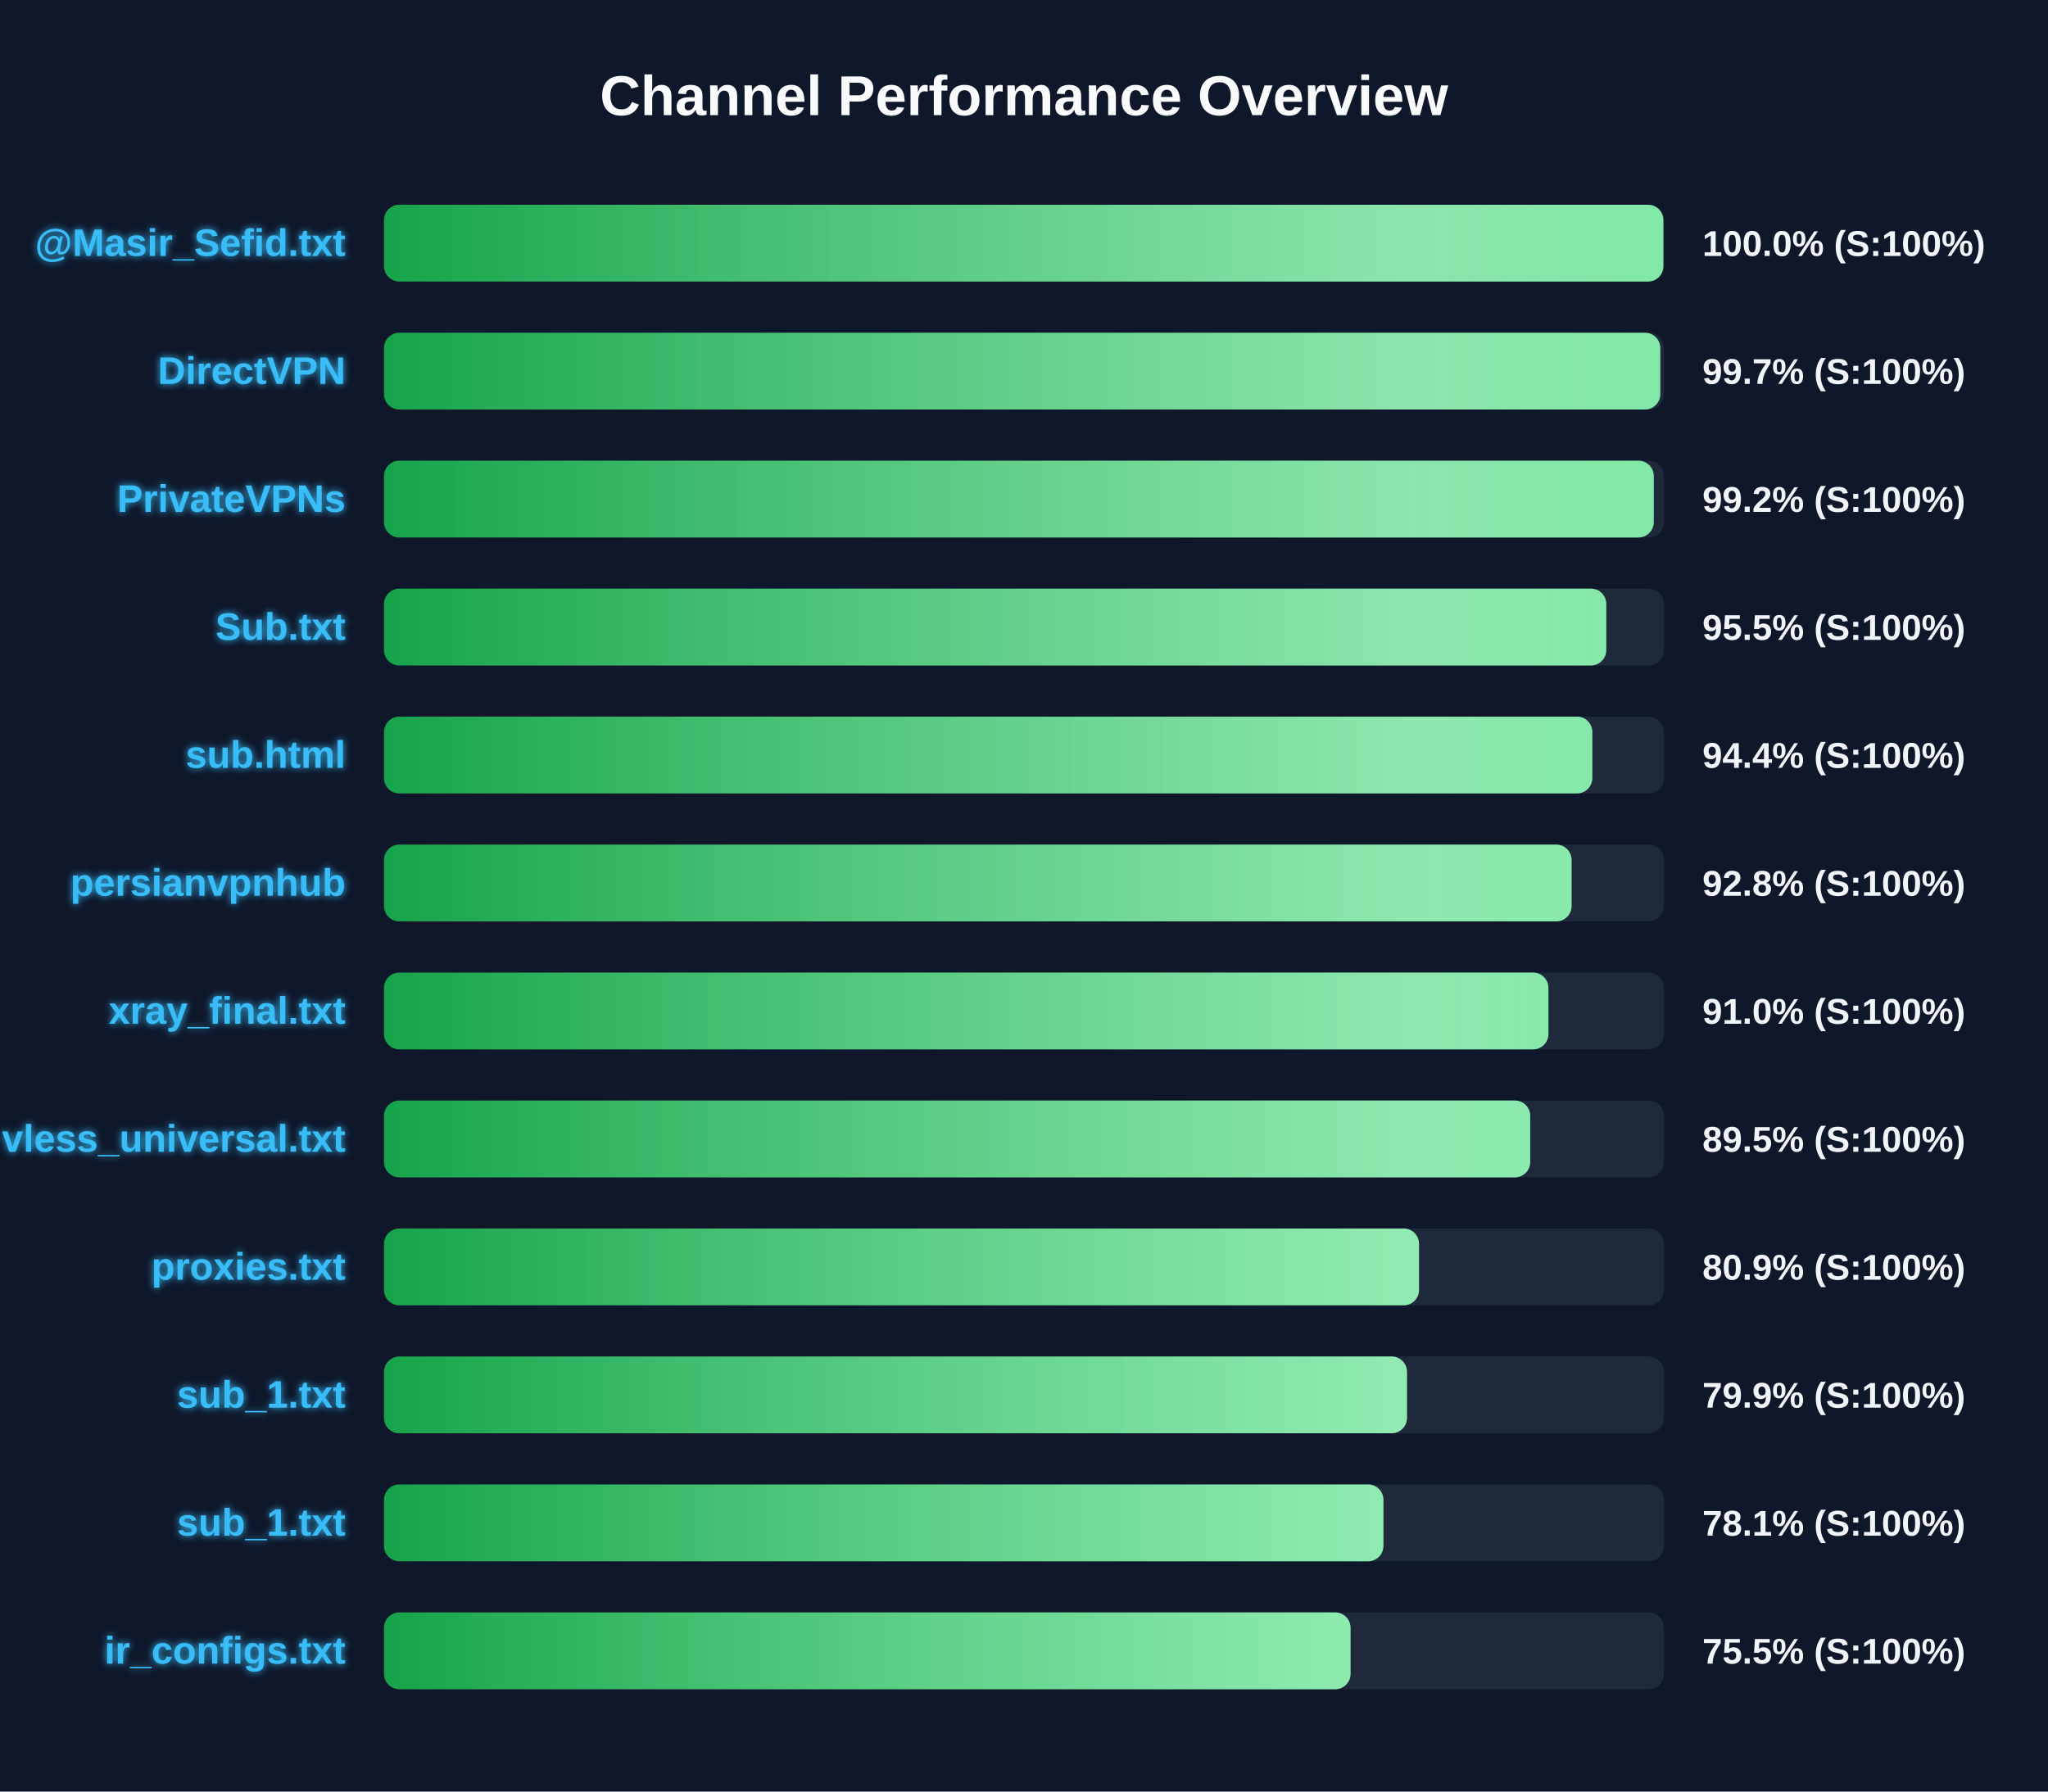
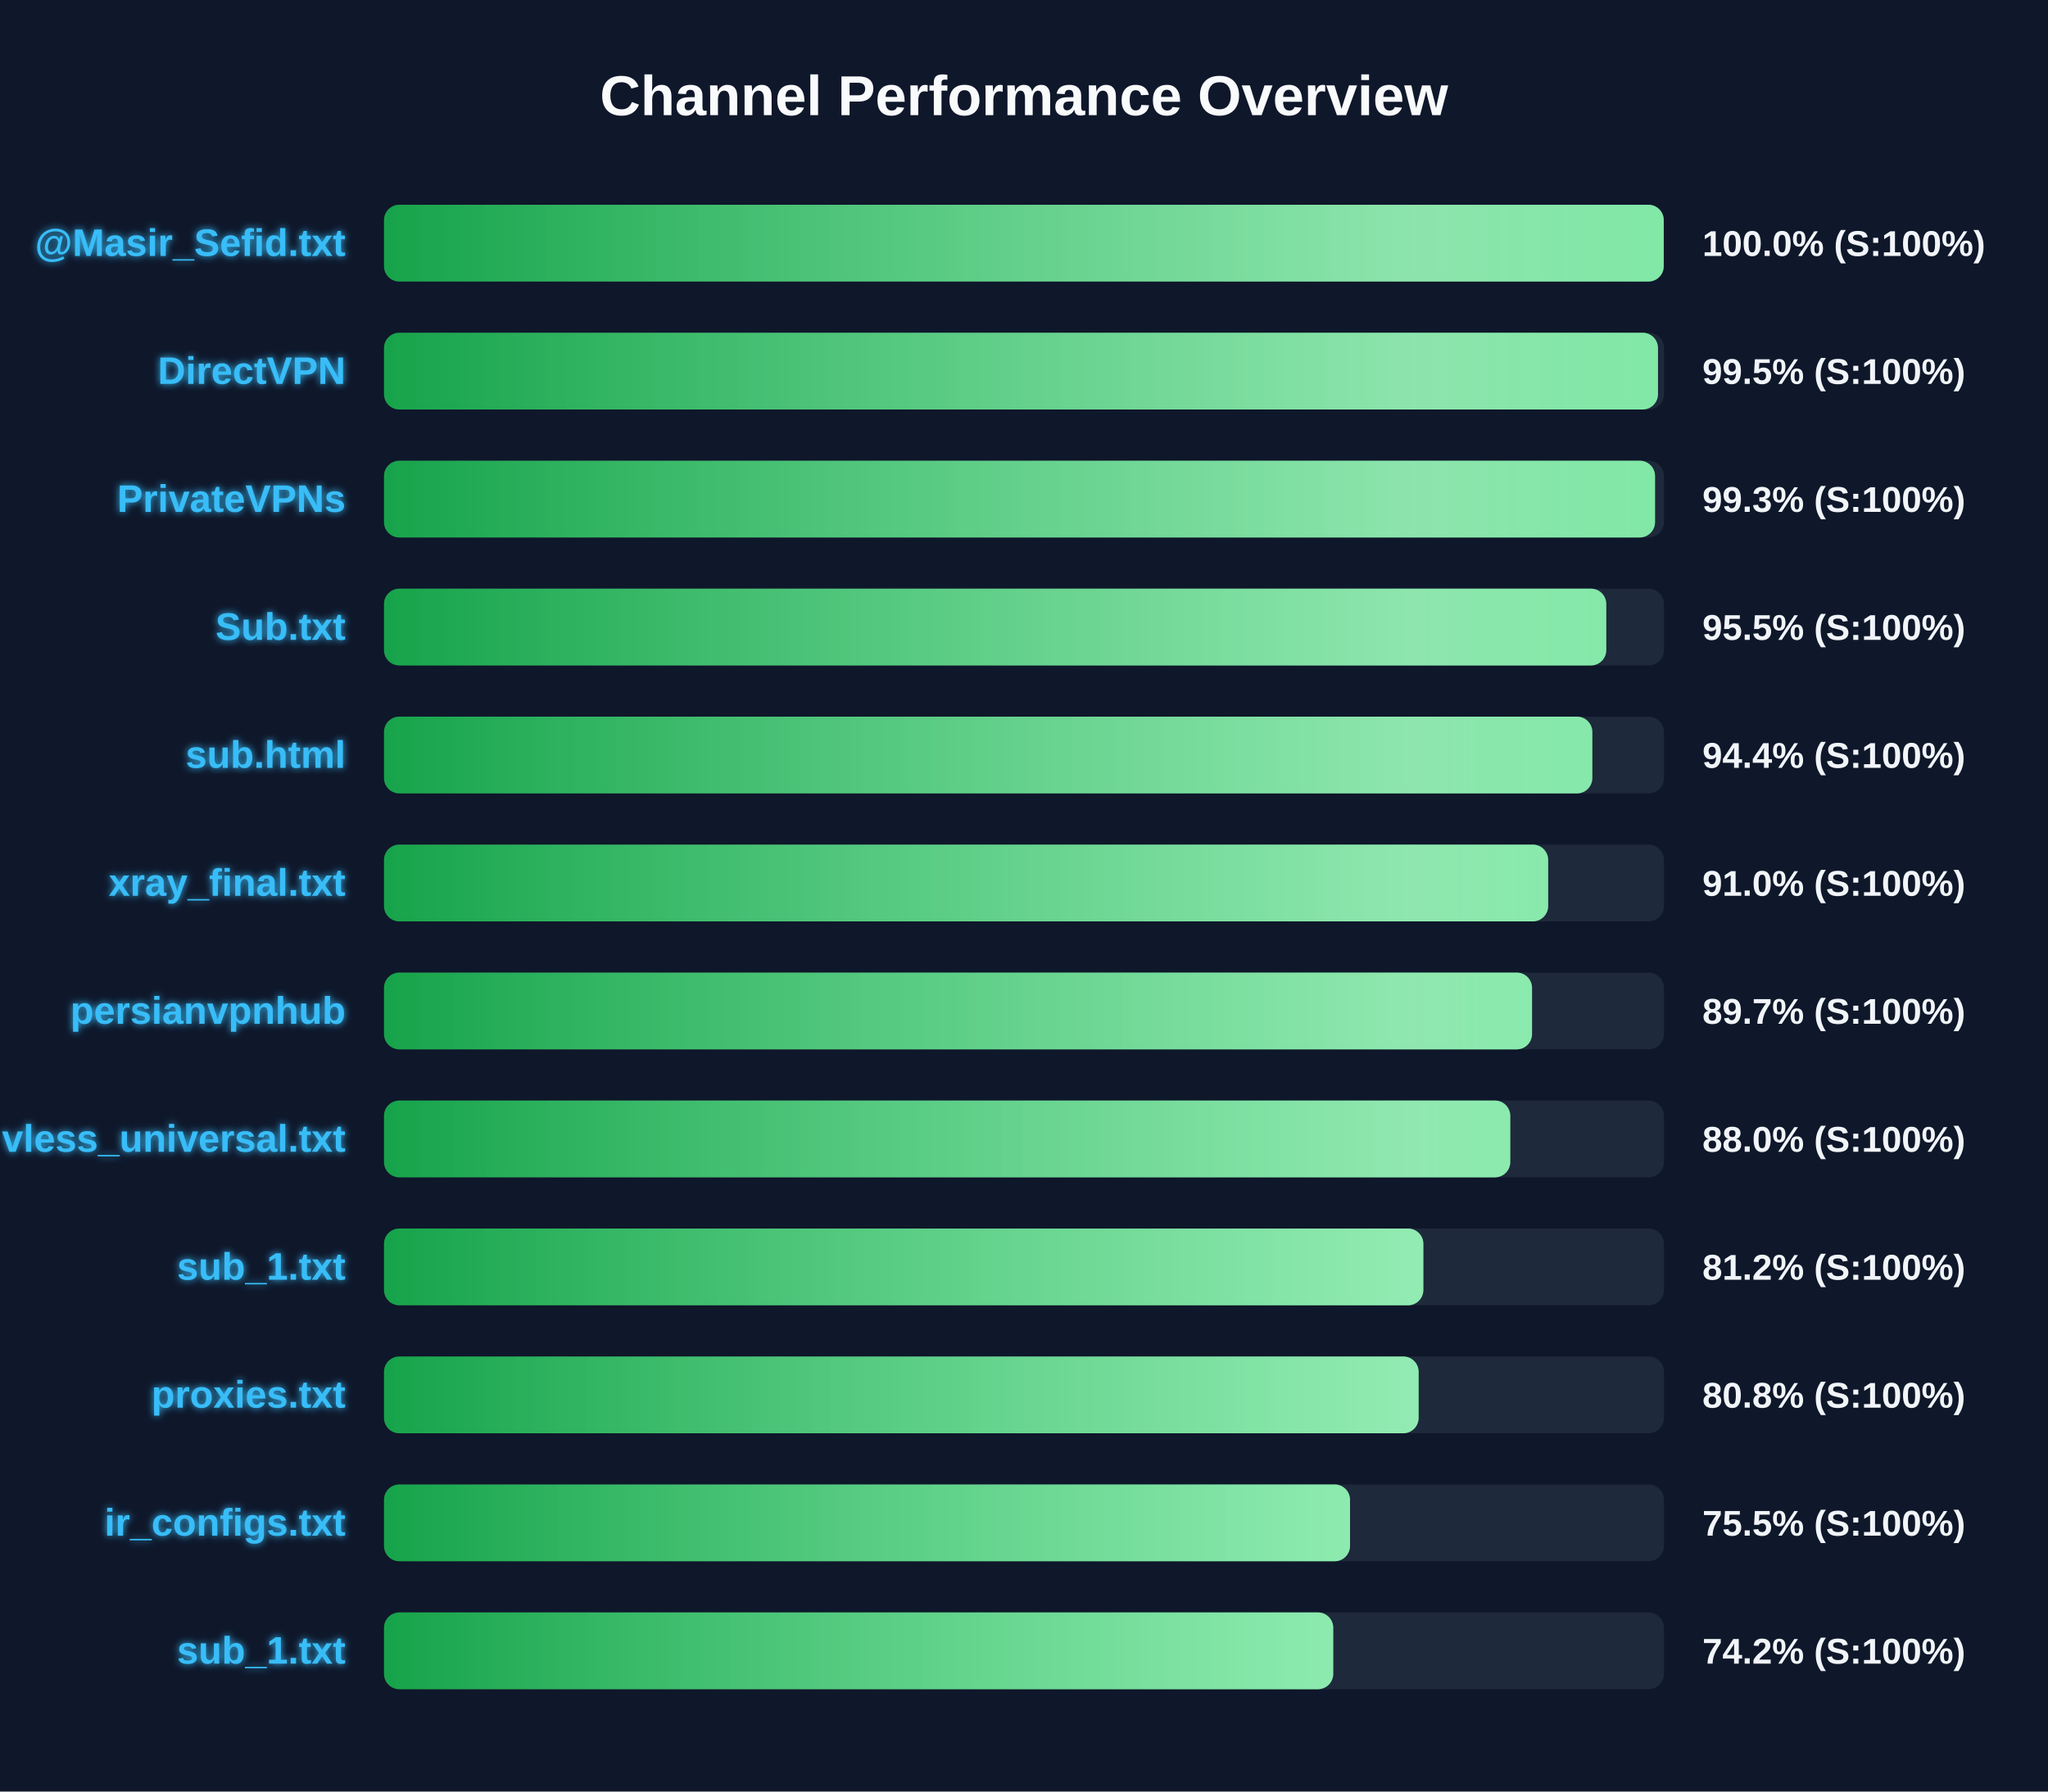
<svg xmlns="http://www.w3.org/2000/svg" width="800" height="700" version="1.1">
  <defs>
    <linearGradient id="grad-green" x1="0%" y1="0%" x2="100%" y2="0%">
      <stop offset="0%" stop-color="#16a34a" />
      <stop offset="100%" stop-color="#4ade80" />
    </linearGradient>
    <linearGradient id="grad-yellow" x1="0%" y1="0%" x2="100%" y2="0%">
      <stop offset="0%" stop-color="#ca8a04" />
      <stop offset="100%" stop-color="#fde047" />
    </linearGradient>
    <linearGradient id="grad-red" x1="0%" y1="0%" x2="100%" y2="0%">
      <stop offset="0%" stop-color="#dc2626" />
      <stop offset="100%" stop-color="#f87171" />
    </linearGradient>
    <linearGradient id="shimmer" x1="0%" y1="0%" x2="100%" y2="0%">
      <stop offset="0%" stop-color="rgba(255,255,255,0)" />
      <stop offset="50%" stop-color="rgba(255,255,255,0.4)" />
      <stop offset="100%" stop-color="rgba(255,255,255,0)" />
    </linearGradient>
    <filter id="glow" x="-20%" y="-20%" width="140%" height="140%">
      <feGaussianBlur stdDeviation="1.5" result="blur" />
      <feComposite in="SourceGraphic" in2="blur" operator="over" />
    </filter>
  </defs>
  <style>
        .bg-rect { fill: #0f172a; }
        .title { font: bold 22px 'Segoe UI', Arial, sans-serif; fill: #f8fafc; }
        .row { font: bold 15px 'Segoe UI', Arial, sans-serif; fill: #38bdf8; filter: url(#glow); }
        .score { font: bold 14px 'Segoe UI', Arial, sans-serif; fill: #f1f5f9; }
        @keyframes shimmer-anim {
            0% { transform: translateX(-100%); }
            100% { transform: translateX(200%); }
        }
        .shimmer-rect {
            animation: shimmer-anim 2.5s infinite linear;
        }
    </style>
  <rect width="100%" height="100%" class="bg-rect" />
  <text x="400" y="45" text-anchor="middle" class="title">Channel Performance Overview</text>
  <rect x="150" y="80" width="500" height="30" fill="#1e293b" rx="6" />
  <clipPath id="clip-0">
-     <rect x="150" y="80" width="499.75" height="30" rx="6" />
+     <rect x="150" y="80" width="499.9" height="30" rx="6" />
  </clipPath>
-   <rect x="150" y="80" width="499.75" height="30" fill="url(#grad-green)" rx="6" />
+   <rect x="150" y="80" width="499.9" height="30" fill="url(#grad-green)" rx="6" />
  <g clip-path="url(#clip-0)">
    <rect x="150" y="80" width="100%" height="30" fill="url(#shimmer)" class="shimmer-rect" />
  </g>
  <text x="135" y="100" text-anchor="end" class="row">@Masir_Sefid.txt</text>
  <text x="665" y="100" text-anchor="start" class="score">100.0% (S:100%)</text>
  <rect x="150" y="130" width="500" height="30" fill="#1e293b" rx="6" />
  <clipPath id="clip-1">
-     <rect x="150" y="130" width="498.55" height="30" rx="6" />
+     <rect x="150" y="130" width="497.65" height="30" rx="6" />
  </clipPath>
-   <rect x="150" y="130" width="498.55" height="30" fill="url(#grad-green)" rx="6" />
+   <rect x="150" y="130" width="497.65" height="30" fill="url(#grad-green)" rx="6" />
  <g clip-path="url(#clip-1)">
    <rect x="150" y="130" width="100%" height="30" fill="url(#shimmer)" class="shimmer-rect" />
  </g>
  <text x="135" y="150" text-anchor="end" class="row">DirectVPN</text>
-   <text x="665" y="150" text-anchor="start" class="score">99.7% (S:100%)</text>
+   <text x="665" y="150" text-anchor="start" class="score">99.5% (S:100%)</text>
  <rect x="150" y="180" width="500" height="30" fill="#1e293b" rx="6" />
  <clipPath id="clip-2">
-     <rect x="150" y="180" width="496.0" height="30" rx="6" />
+     <rect x="150" y="180" width="496.5" height="30" rx="6" />
  </clipPath>
-   <rect x="150" y="180" width="496.0" height="30" fill="url(#grad-green)" rx="6" />
+   <rect x="150" y="180" width="496.5" height="30" fill="url(#grad-green)" rx="6" />
  <g clip-path="url(#clip-2)">
    <rect x="150" y="180" width="100%" height="30" fill="url(#shimmer)" class="shimmer-rect" />
  </g>
  <text x="135" y="200" text-anchor="end" class="row">PrivateVPNs</text>
-   <text x="665" y="200" text-anchor="start" class="score">99.2% (S:100%)</text>
+   <text x="665" y="200" text-anchor="start" class="score">99.3% (S:100%)</text>
  <rect x="150" y="230" width="500" height="30" fill="#1e293b" rx="6" />
  <clipPath id="clip-3">
    <rect x="150" y="230" width="477.45" height="30" rx="6" />
  </clipPath>
  <rect x="150" y="230" width="477.45" height="30" fill="url(#grad-green)" rx="6" />
  <g clip-path="url(#clip-3)">
    <rect x="150" y="230" width="100%" height="30" fill="url(#shimmer)" class="shimmer-rect" />
  </g>
  <text x="135" y="250" text-anchor="end" class="row">Sub.txt</text>
  <text x="665" y="250" text-anchor="start" class="score">95.5% (S:100%)</text>
  <rect x="150" y="280" width="500" height="30" fill="#1e293b" rx="6" />
  <clipPath id="clip-4">
    <rect x="150" y="280" width="472.0" height="30" rx="6" />
  </clipPath>
  <rect x="150" y="280" width="472.0" height="30" fill="url(#grad-green)" rx="6" />
  <g clip-path="url(#clip-4)">
    <rect x="150" y="280" width="100%" height="30" fill="url(#shimmer)" class="shimmer-rect" />
  </g>
  <text x="135" y="300" text-anchor="end" class="row">sub.html</text>
  <text x="665" y="300" text-anchor="start" class="score">94.4% (S:100%)</text>
  <rect x="150" y="330" width="500" height="30" fill="#1e293b" rx="6" />
  <clipPath id="clip-5">
-     <rect x="150" y="330" width="463.9" height="30" rx="6" />
+     <rect x="150" y="330" width="454.75" height="30" rx="6" />
  </clipPath>
-   <rect x="150" y="330" width="463.9" height="30" fill="url(#grad-green)" rx="6" />
+   <rect x="150" y="330" width="454.75" height="30" fill="url(#grad-green)" rx="6" />
  <g clip-path="url(#clip-5)">
    <rect x="150" y="330" width="100%" height="30" fill="url(#shimmer)" class="shimmer-rect" />
  </g>
-   <text x="135" y="350" text-anchor="end" class="row">persianvpnhub</text>
-   <text x="665" y="350" text-anchor="start" class="score">92.8% (S:100%)</text>
+   <text x="135" y="350" text-anchor="end" class="row">xray_final.txt</text>
+   <text x="665" y="350" text-anchor="start" class="score">91.0% (S:100%)</text>
  <rect x="150" y="380" width="500" height="30" fill="#1e293b" rx="6" />
  <clipPath id="clip-6">
-     <rect x="150" y="380" width="454.85" height="30" rx="6" />
+     <rect x="150" y="380" width="448.45" height="30" rx="6" />
  </clipPath>
-   <rect x="150" y="380" width="454.85" height="30" fill="url(#grad-green)" rx="6" />
+   <rect x="150" y="380" width="448.45" height="30" fill="url(#grad-green)" rx="6" />
  <g clip-path="url(#clip-6)">
    <rect x="150" y="380" width="100%" height="30" fill="url(#shimmer)" class="shimmer-rect" />
  </g>
-   <text x="135" y="400" text-anchor="end" class="row">xray_final.txt</text>
-   <text x="665" y="400" text-anchor="start" class="score">91.0% (S:100%)</text>
+   <text x="135" y="400" text-anchor="end" class="row">persianvpnhub</text>
+   <text x="665" y="400" text-anchor="start" class="score">89.7% (S:100%)</text>
  <rect x="150" y="430" width="500" height="30" fill="#1e293b" rx="6" />
  <clipPath id="clip-7">
-     <rect x="150" y="430" width="447.75" height="30" rx="6" />
+     <rect x="150" y="430" width="439.95" height="30" rx="6" />
  </clipPath>
-   <rect x="150" y="430" width="447.75" height="30" fill="url(#grad-green)" rx="6" />
+   <rect x="150" y="430" width="439.95" height="30" fill="url(#grad-green)" rx="6" />
  <g clip-path="url(#clip-7)">
    <rect x="150" y="430" width="100%" height="30" fill="url(#shimmer)" class="shimmer-rect" />
  </g>
  <text x="135" y="450" text-anchor="end" class="row">vless_universal.txt</text>
-   <text x="665" y="450" text-anchor="start" class="score">89.5% (S:100%)</text>
+   <text x="665" y="450" text-anchor="start" class="score">88.0% (S:100%)</text>
  <rect x="150" y="480" width="500" height="30" fill="#1e293b" rx="6" />
  <clipPath id="clip-8">
-     <rect x="150" y="480" width="404.3" height="30" rx="6" />
+     <rect x="150" y="480" width="406.0" height="30" rx="6" />
  </clipPath>
-   <rect x="150" y="480" width="404.3" height="30" fill="url(#grad-green)" rx="6" />
+   <rect x="150" y="480" width="406.0" height="30" fill="url(#grad-green)" rx="6" />
  <g clip-path="url(#clip-8)">
    <rect x="150" y="480" width="100%" height="30" fill="url(#shimmer)" class="shimmer-rect" />
  </g>
-   <text x="135" y="500" text-anchor="end" class="row">proxies.txt</text>
-   <text x="665" y="500" text-anchor="start" class="score">80.9% (S:100%)</text>
+   <text x="135" y="500" text-anchor="end" class="row">sub_1.txt</text>
+   <text x="665" y="500" text-anchor="start" class="score">81.2% (S:100%)</text>
  <rect x="150" y="530" width="500" height="30" fill="#1e293b" rx="6" />
  <clipPath id="clip-9">
-     <rect x="150" y="530" width="399.6" height="30" rx="6" />
+     <rect x="150" y="530" width="404.15" height="30" rx="6" />
  </clipPath>
-   <rect x="150" y="530" width="399.6" height="30" fill="url(#grad-green)" rx="6" />
+   <rect x="150" y="530" width="404.15" height="30" fill="url(#grad-green)" rx="6" />
  <g clip-path="url(#clip-9)">
    <rect x="150" y="530" width="100%" height="30" fill="url(#shimmer)" class="shimmer-rect" />
  </g>
-   <text x="135" y="550" text-anchor="end" class="row">sub_1.txt</text>
-   <text x="665" y="550" text-anchor="start" class="score">79.9% (S:100%)</text>
+   <text x="135" y="550" text-anchor="end" class="row">proxies.txt</text>
+   <text x="665" y="550" text-anchor="start" class="score">80.8% (S:100%)</text>
  <rect x="150" y="580" width="500" height="30" fill="#1e293b" rx="6" />
  <clipPath id="clip-10">
-     <rect x="150" y="580" width="390.4" height="30" rx="6" />
+     <rect x="150" y="580" width="377.35" height="30" rx="6" />
  </clipPath>
-   <rect x="150" y="580" width="390.4" height="30" fill="url(#grad-green)" rx="6" />
+   <rect x="150" y="580" width="377.35" height="30" fill="url(#grad-green)" rx="6" />
  <g clip-path="url(#clip-10)">
    <rect x="150" y="580" width="100%" height="30" fill="url(#shimmer)" class="shimmer-rect" />
  </g>
-   <text x="135" y="600" text-anchor="end" class="row">sub_1.txt</text>
-   <text x="665" y="600" text-anchor="start" class="score">78.1% (S:100%)</text>
+   <text x="135" y="600" text-anchor="end" class="row">ir_configs.txt</text>
+   <text x="665" y="600" text-anchor="start" class="score">75.5% (S:100%)</text>
  <rect x="150" y="630" width="500" height="30" fill="#1e293b" rx="6" />
  <clipPath id="clip-11">
-     <rect x="150" y="630" width="377.55" height="30" rx="6" />
+     <rect x="150" y="630" width="370.8" height="30" rx="6" />
  </clipPath>
-   <rect x="150" y="630" width="377.55" height="30" fill="url(#grad-green)" rx="6" />
+   <rect x="150" y="630" width="370.8" height="30" fill="url(#grad-green)" rx="6" />
  <g clip-path="url(#clip-11)">
    <rect x="150" y="630" width="100%" height="30" fill="url(#shimmer)" class="shimmer-rect" />
  </g>
-   <text x="135" y="650" text-anchor="end" class="row">ir_configs.txt</text>
-   <text x="665" y="650" text-anchor="start" class="score">75.5% (S:100%)</text>
+   <text x="135" y="650" text-anchor="end" class="row">sub_1.txt</text>
+   <text x="665" y="650" text-anchor="start" class="score">74.2% (S:100%)</text>
</svg>
